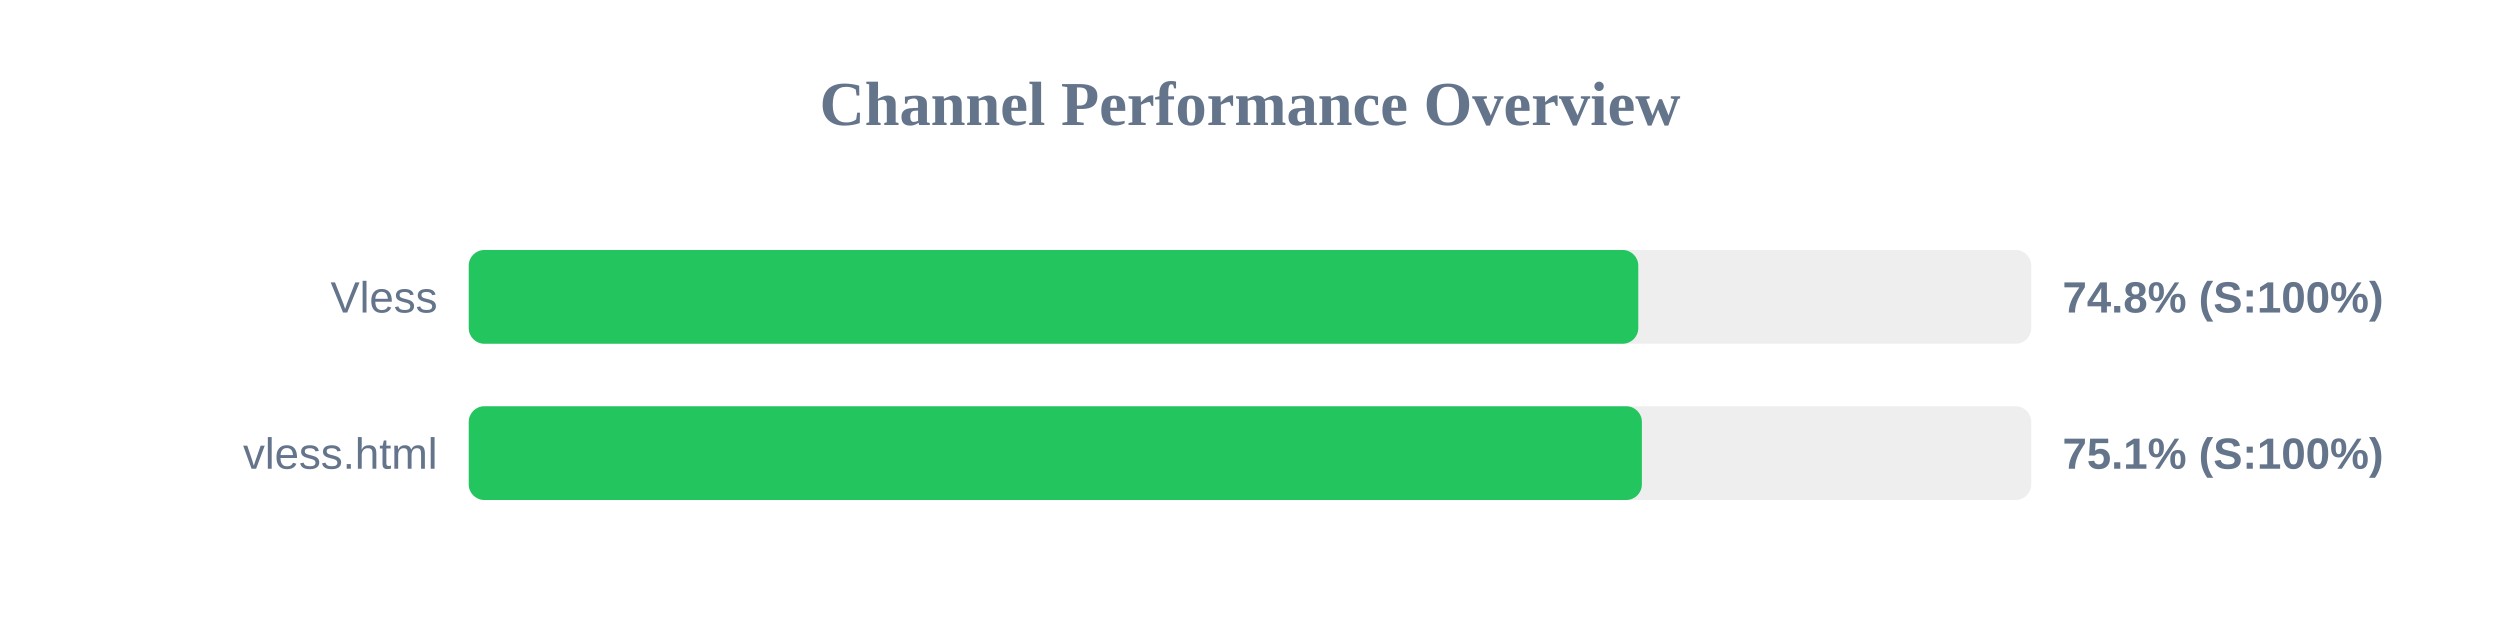
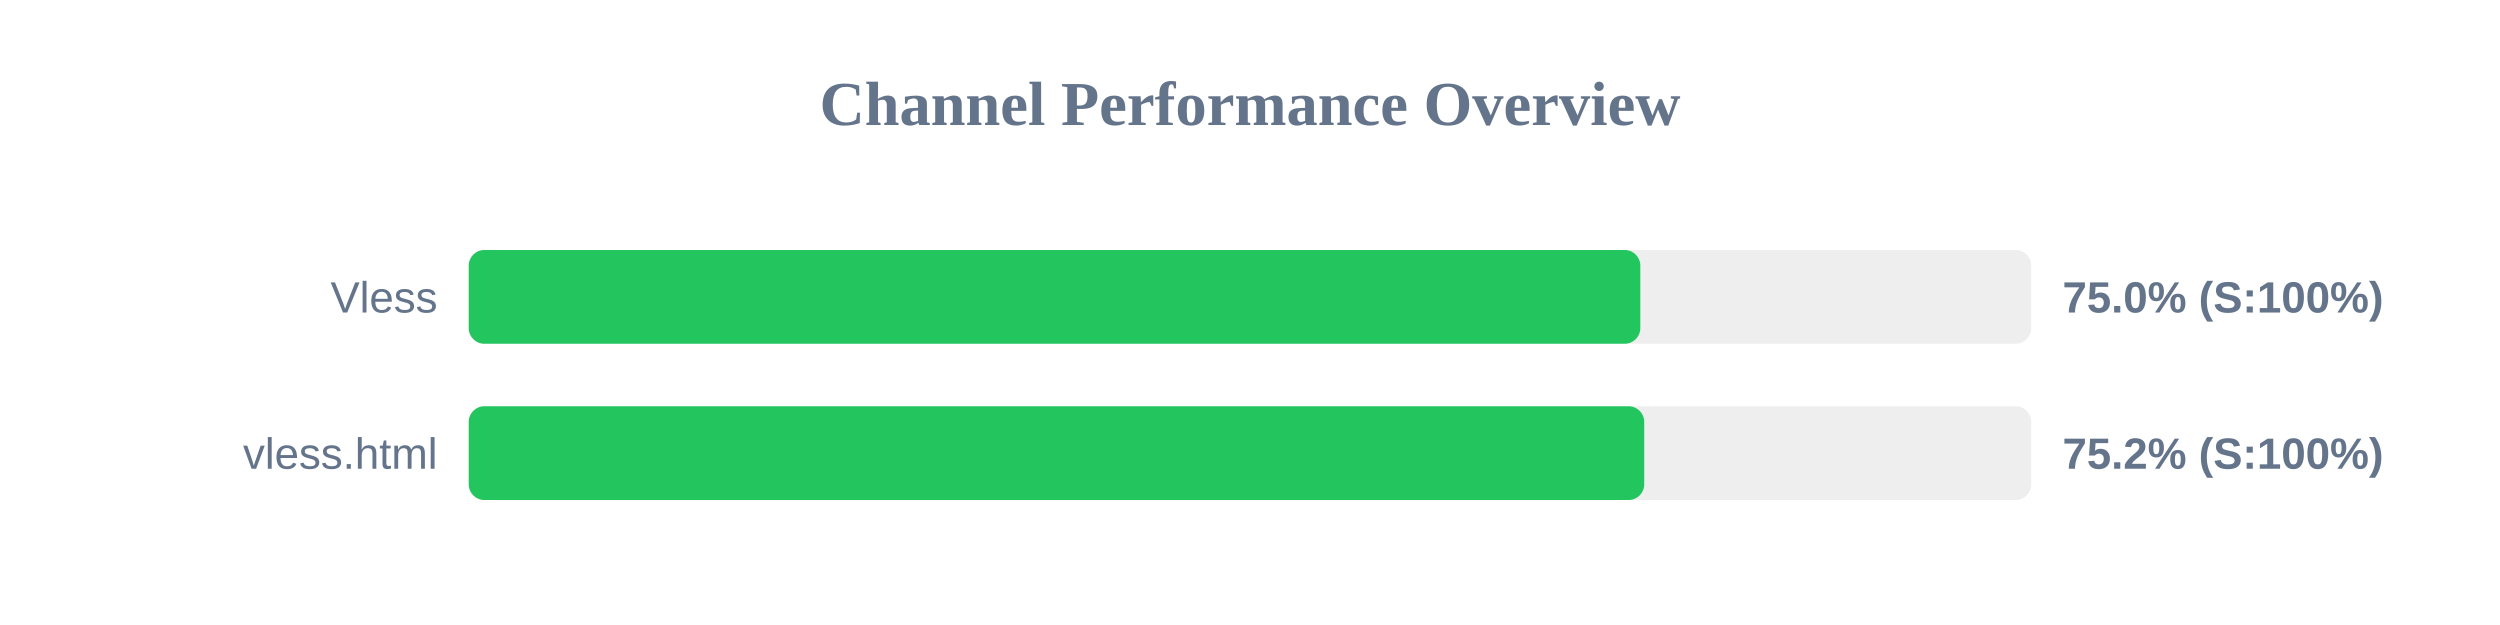
<svg xmlns="http://www.w3.org/2000/svg" width="800" height="200" version="1.1">
  <style>
        .row { font: 14px Arial; fill: #64748b; }
        .score { font: bold 14px Arial; fill: #64748b; }
    </style>
  <text x="400" y="40" text-anchor="middle" font-size="20px" font-weight="bold" fill="#64748b">Channel Performance Overview</text>
  <rect x="150" y="80" width="500" height="30" fill="#eee" rx="5" />
-   <rect x="150" y="80" width="374.25" height="30" fill="#22c55e" rx="5" />
+   <rect x="150" y="80" width="374.9" height="30" fill="#22c55e" rx="5" />
  <text x="140" y="100" text-anchor="end" class="row">Vless</text>
-   <text x="660" y="100" text-anchor="start" class="score">74.8% (S:100%)</text>
+   <text x="660" y="100" text-anchor="start" class="score">75.0% (S:100%)</text>
  <rect x="150" y="130" width="500" height="30" fill="#eee" rx="5" />
-   <rect x="150" y="130" width="375.4" height="30" fill="#22c55e" rx="5" />
+   <rect x="150" y="130" width="376.15" height="30" fill="#22c55e" rx="5" />
  <text x="140" y="150" text-anchor="end" class="row">vless.html</text>
-   <text x="660" y="150" text-anchor="start" class="score">75.1% (S:100%)</text>
+   <text x="660" y="150" text-anchor="start" class="score">75.2% (S:100%)</text>
</svg>
